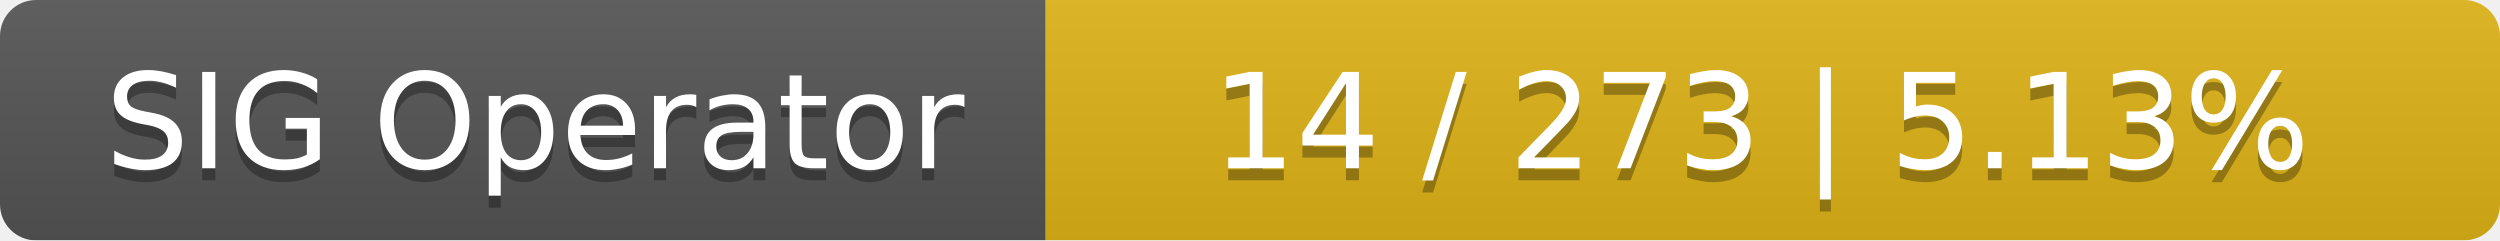
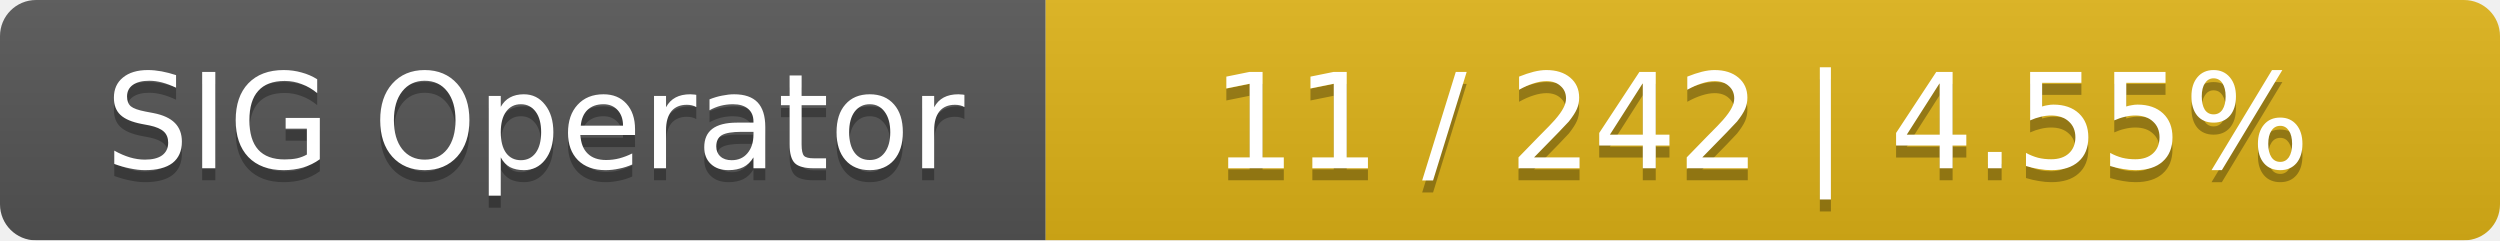
<svg xmlns="http://www.w3.org/2000/svg" width="208" height="20">
  <linearGradient id="smooth" x2="0" y2="100%">
    <stop offset="0" stop-color="#bbb" stop-opacity=".1" />
    <stop offset="1" stop-opacity=".1" />
  </linearGradient>
  <mask id="round">
    <rect width="208" height="20" rx="3" fill="#fff" />
  </mask>
  <g mask="url(#round)">
    <rect width="87" height="20" fill="#555" />
    <rect x="87" width="121" height="20" fill="#dfb317" />
    <rect width="208" height="20" fill="url(#smooth)" />
  </g>
  <g fill="#fff" text-anchor="middle" font-family="DejaVu Sans,Verdana,Geneva,sans-serif" font-size="11">
    <text x="44.5" y="15" fill="#010101" fill-opacity=".3">SIG Operator</text>
    <text x="44.5" y="14">SIG Operator</text>
-     <text x="146.5" y="15" fill="#010101" fill-opacity=".3">14 / 273    |    5.13%</text>
-     <text x="146.5" y="14">14 / 273    |    5.13%</text>
+     <text x="146.5" y="15" fill="#010101" fill-opacity=".3">11 / 242    |    4.55%</text>
+     <text x="146.5" y="14">11 / 242    |    4.55%</text>
  </g>
</svg>
